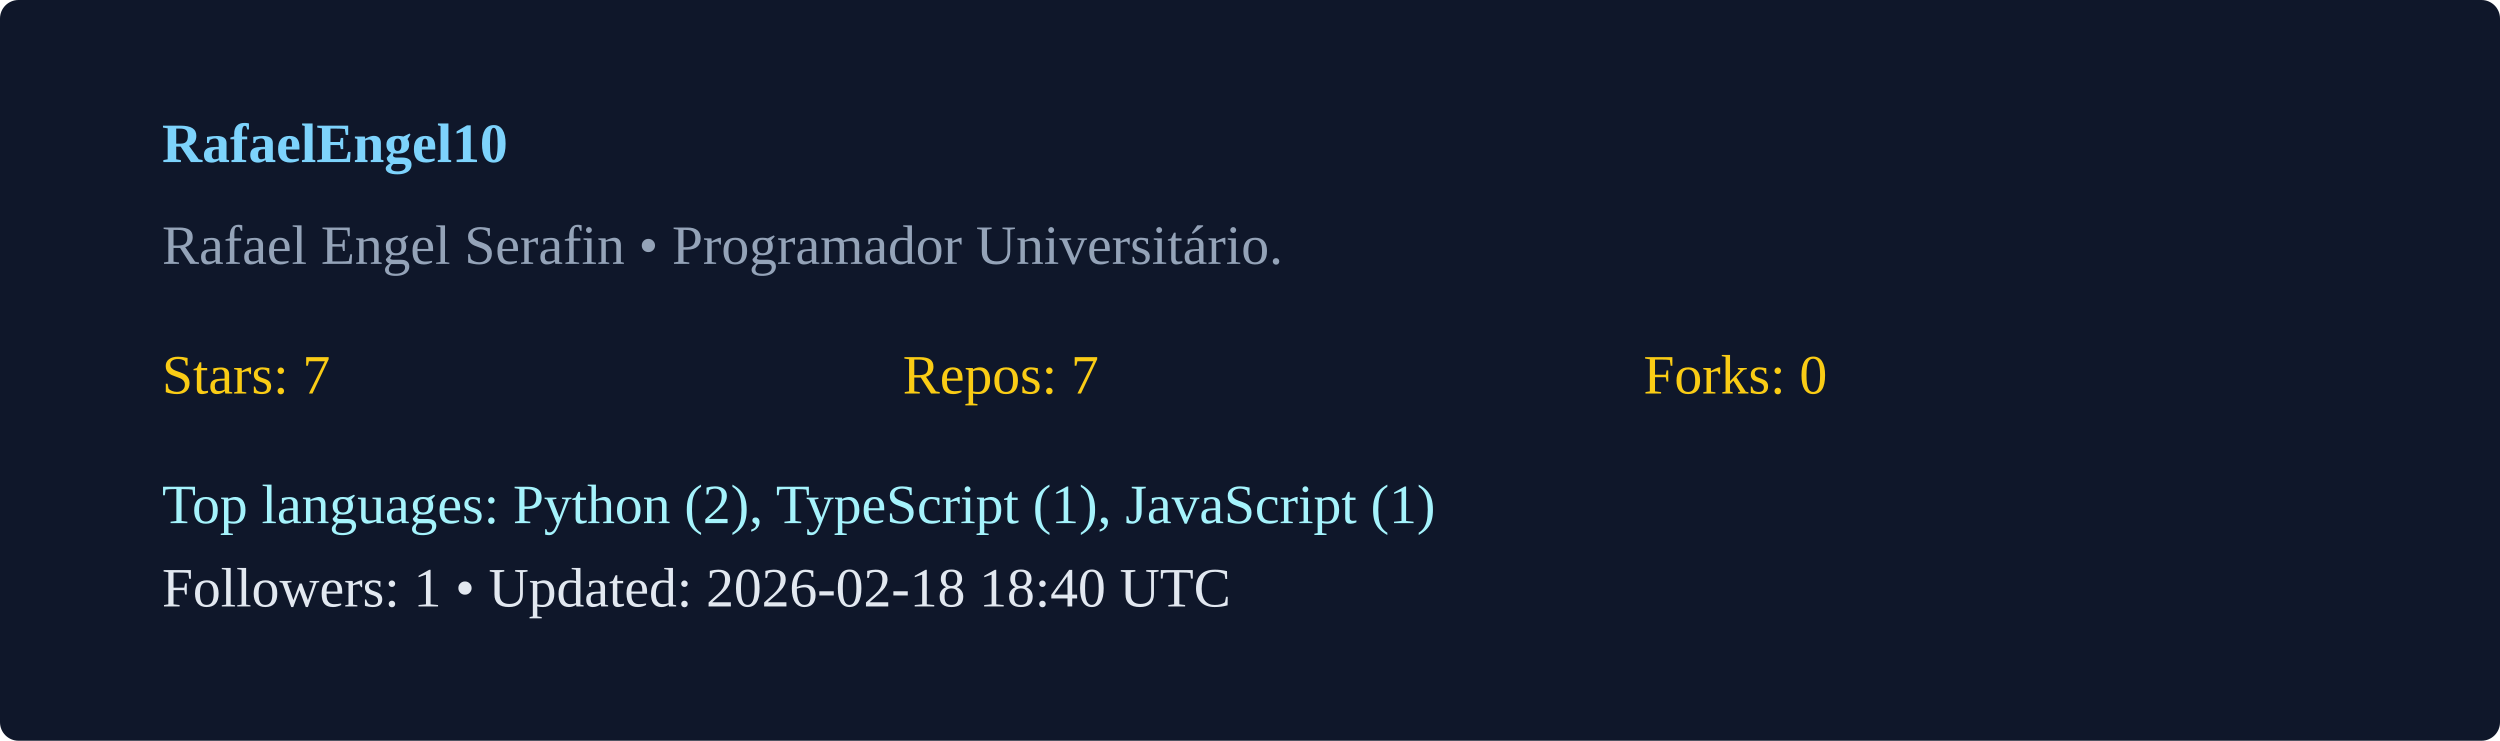
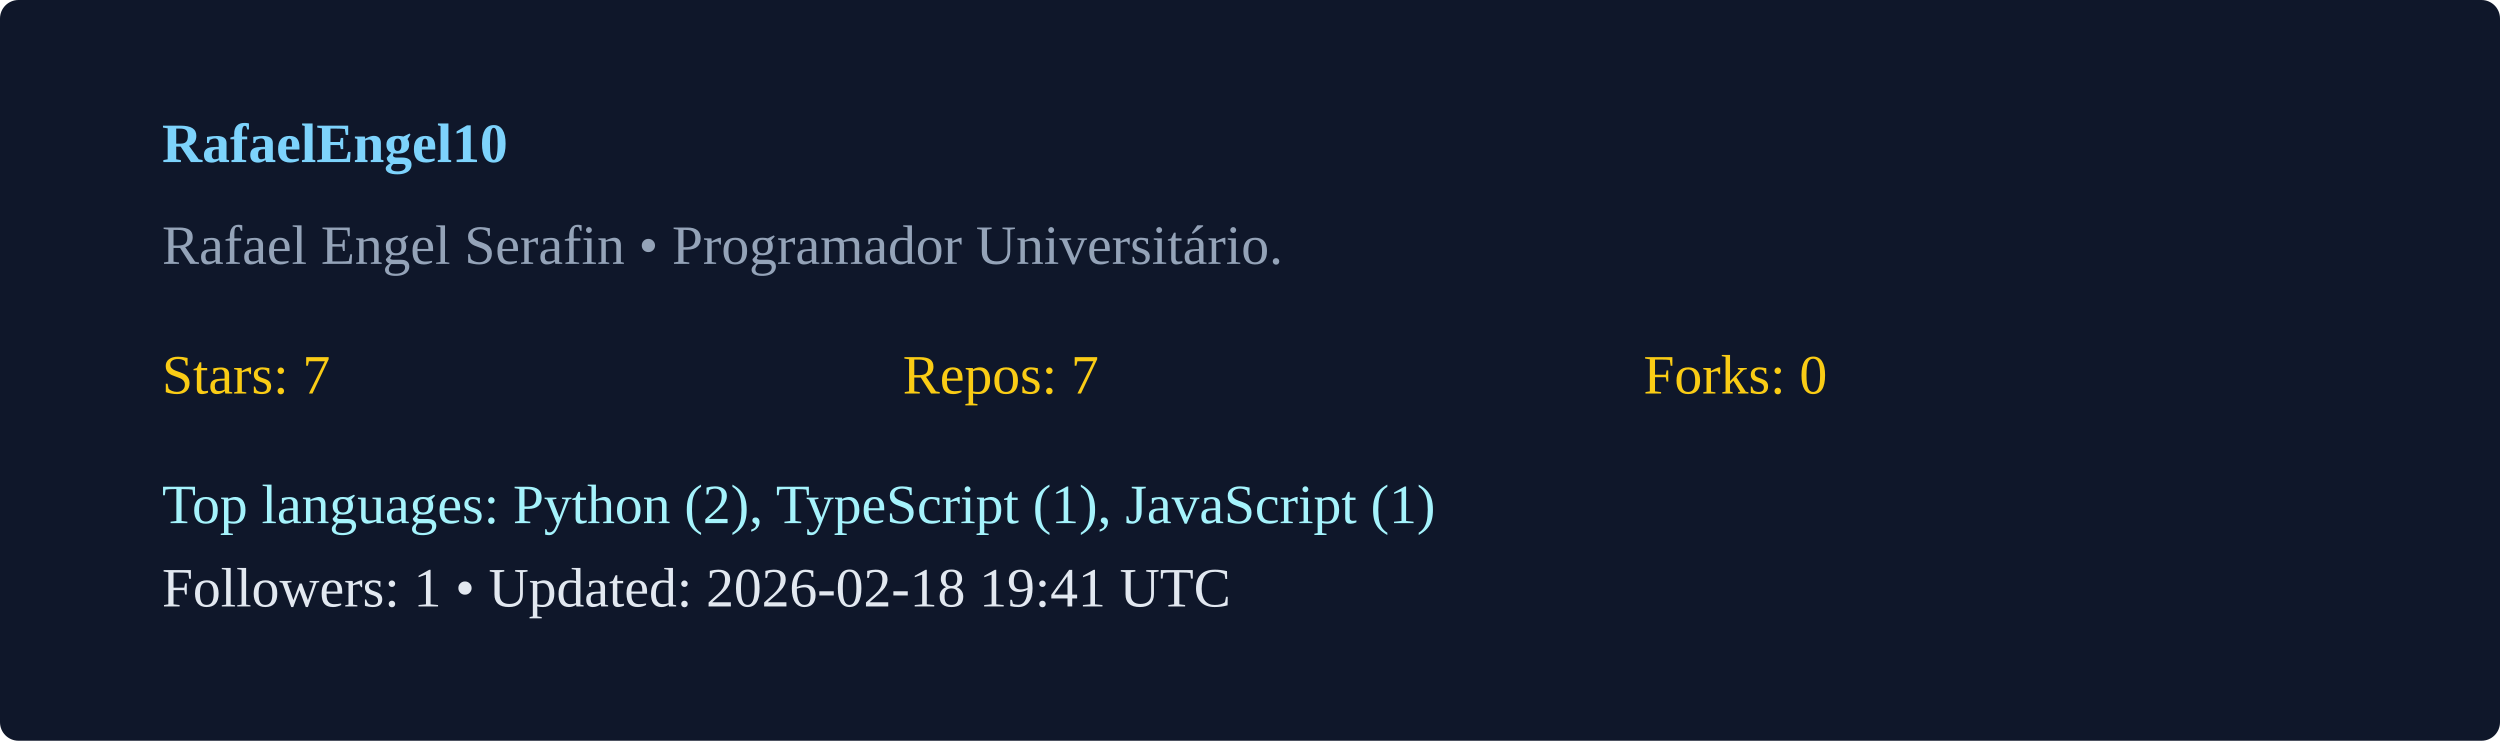
<svg xmlns="http://www.w3.org/2000/svg" width="540" height="160" viewBox="0 0 540 160">
  <rect width="100%" height="100%" rx="4" fill="#0f172a" />
  <g transform="translate(35,35)">
    <text x="0" y="0" fill="#7dd3fc" font-weight="600">RafaelEngel10</text>
    <text x="0" y="22" fill="#94a3b8">Rafael Engel Serafin  • Programador Universitário. </text>
    <g transform="translate(0,50)">
      <text x="0" y="0" fill="#facc15">Stars: 7</text>
      <text x="160" y="0" fill="#facc15">Repos: 7</text>
      <text x="320" y="0" fill="#facc15">Forks: 0</text>
      <text x="0" y="28" fill="#a5f3fc">Top languages: Python (2), TypeScript (1), JavaScript (1)</text>
-       <text x="0" y="46" fill="#e2e8f0">Followers: 1 • Updated: 2026-02-18 18:40 UTC</text>
+       <text x="0" y="46" fill="#e2e8f0">Followers: 1 • Updated: 2026-02-18 19:41 UTC</text>
    </g>
  </g>
</svg>
